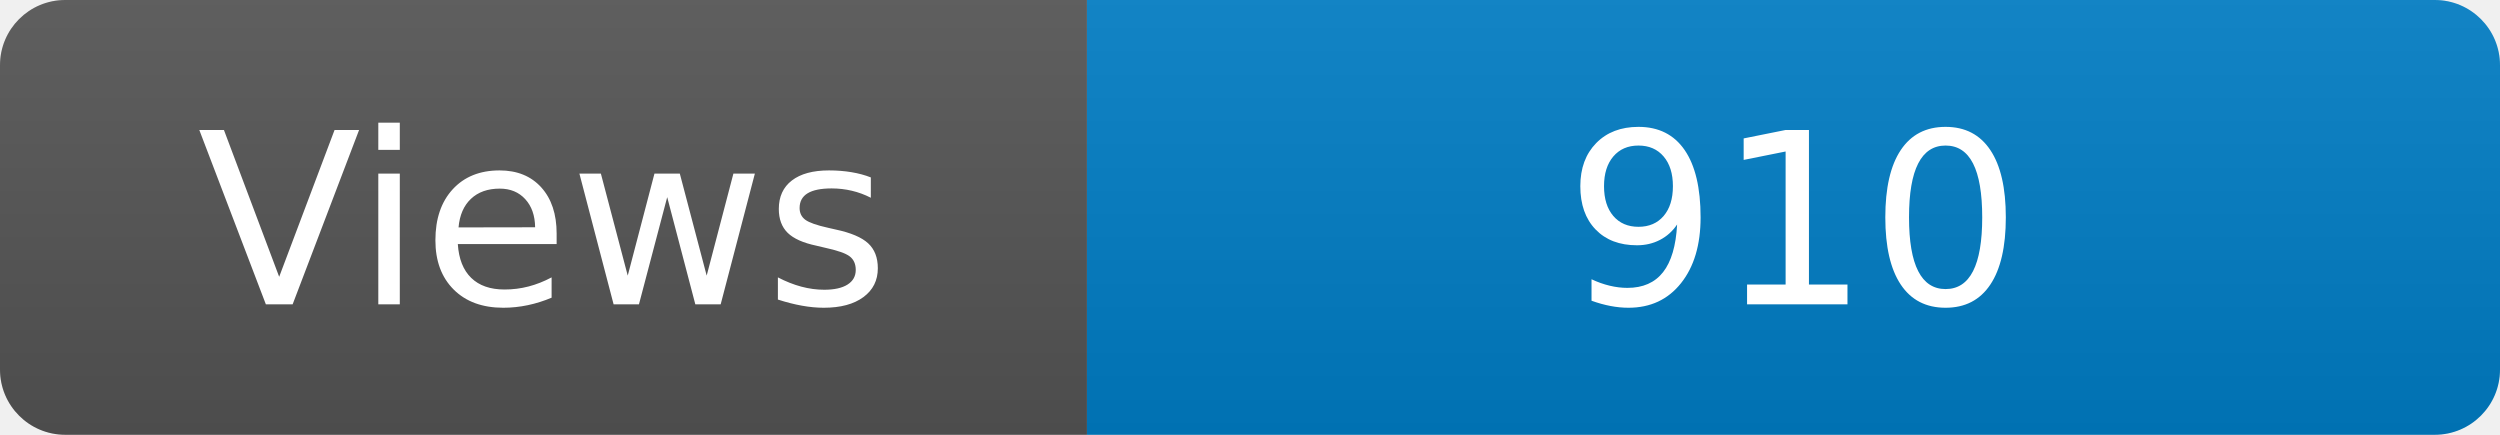
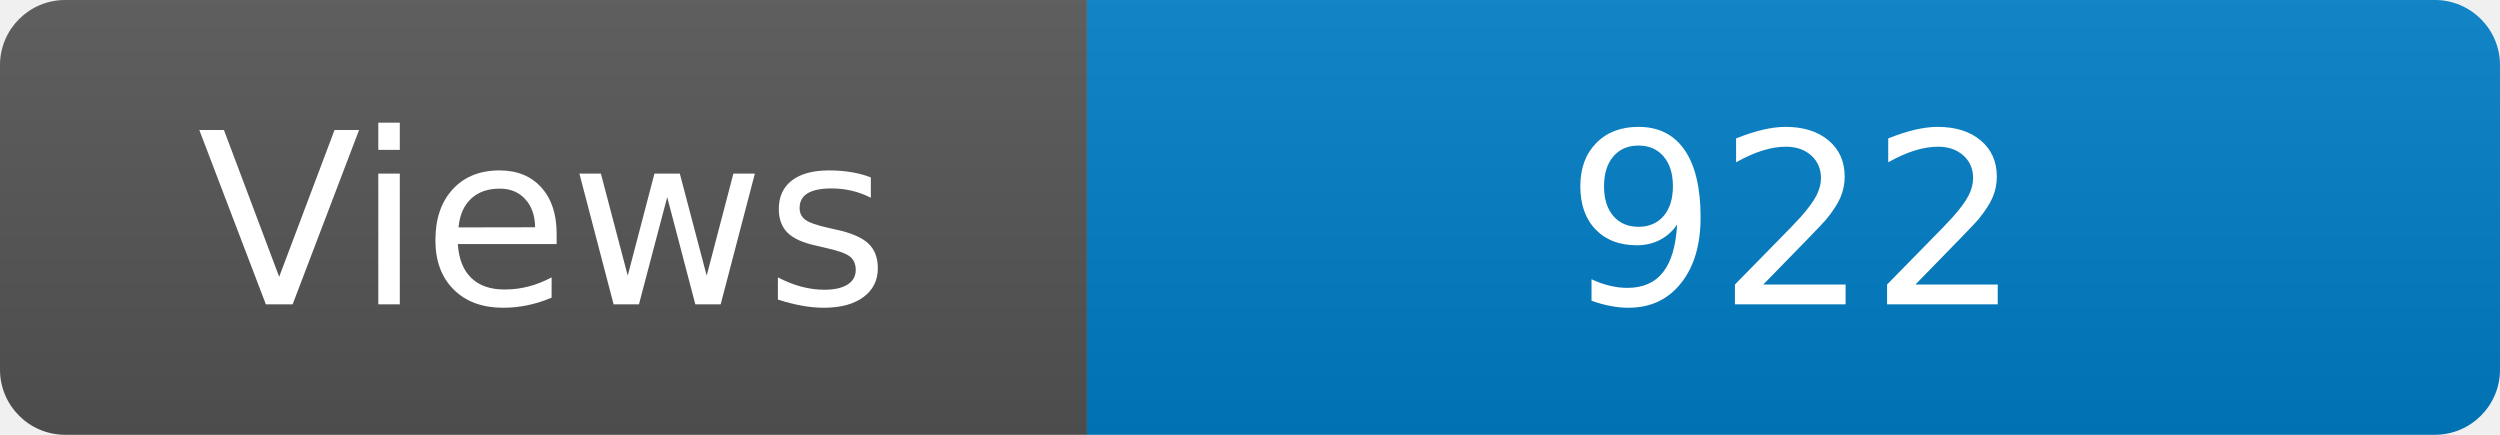
<svg xmlns="http://www.w3.org/2000/svg" width="115" height="20" role="img" aria-label="Maintained?: yes">
  <linearGradient id="s" x2="0" y2="100%">
    <stop offset="0" stop-color="#bbb" stop-opacity=".1" />
    <stop offset="1" stop-opacity=".1" />
  </linearGradient>
  <clipPath id="r">
    <rect width="115" height="20" rx="3" fill="#fff" />
  </clipPath>
  <g clip-path="url(#r)">
    <rect width="50" height="20" fill="#555" />
    <rect x="50" width="160" height="20" fill="#007ec6" />
    <rect width="115" height="20" fill="url(#s)" />
  </g>
  <g fill="#fff" text-anchor="middle" font-family="Verdana,Geneva,DejaVu Sans,sans-serif" font-size="110">
    <text x="250" y="140" transform="scale(.1)" fill="#fff">Views</text>
-     <text x="825" y="140" transform="scale(.1)" fill="#fff">910</text>
+     <text x="825" y="140" transform="scale(.1)" fill="#fff">922</text>
  </g>
</svg>
